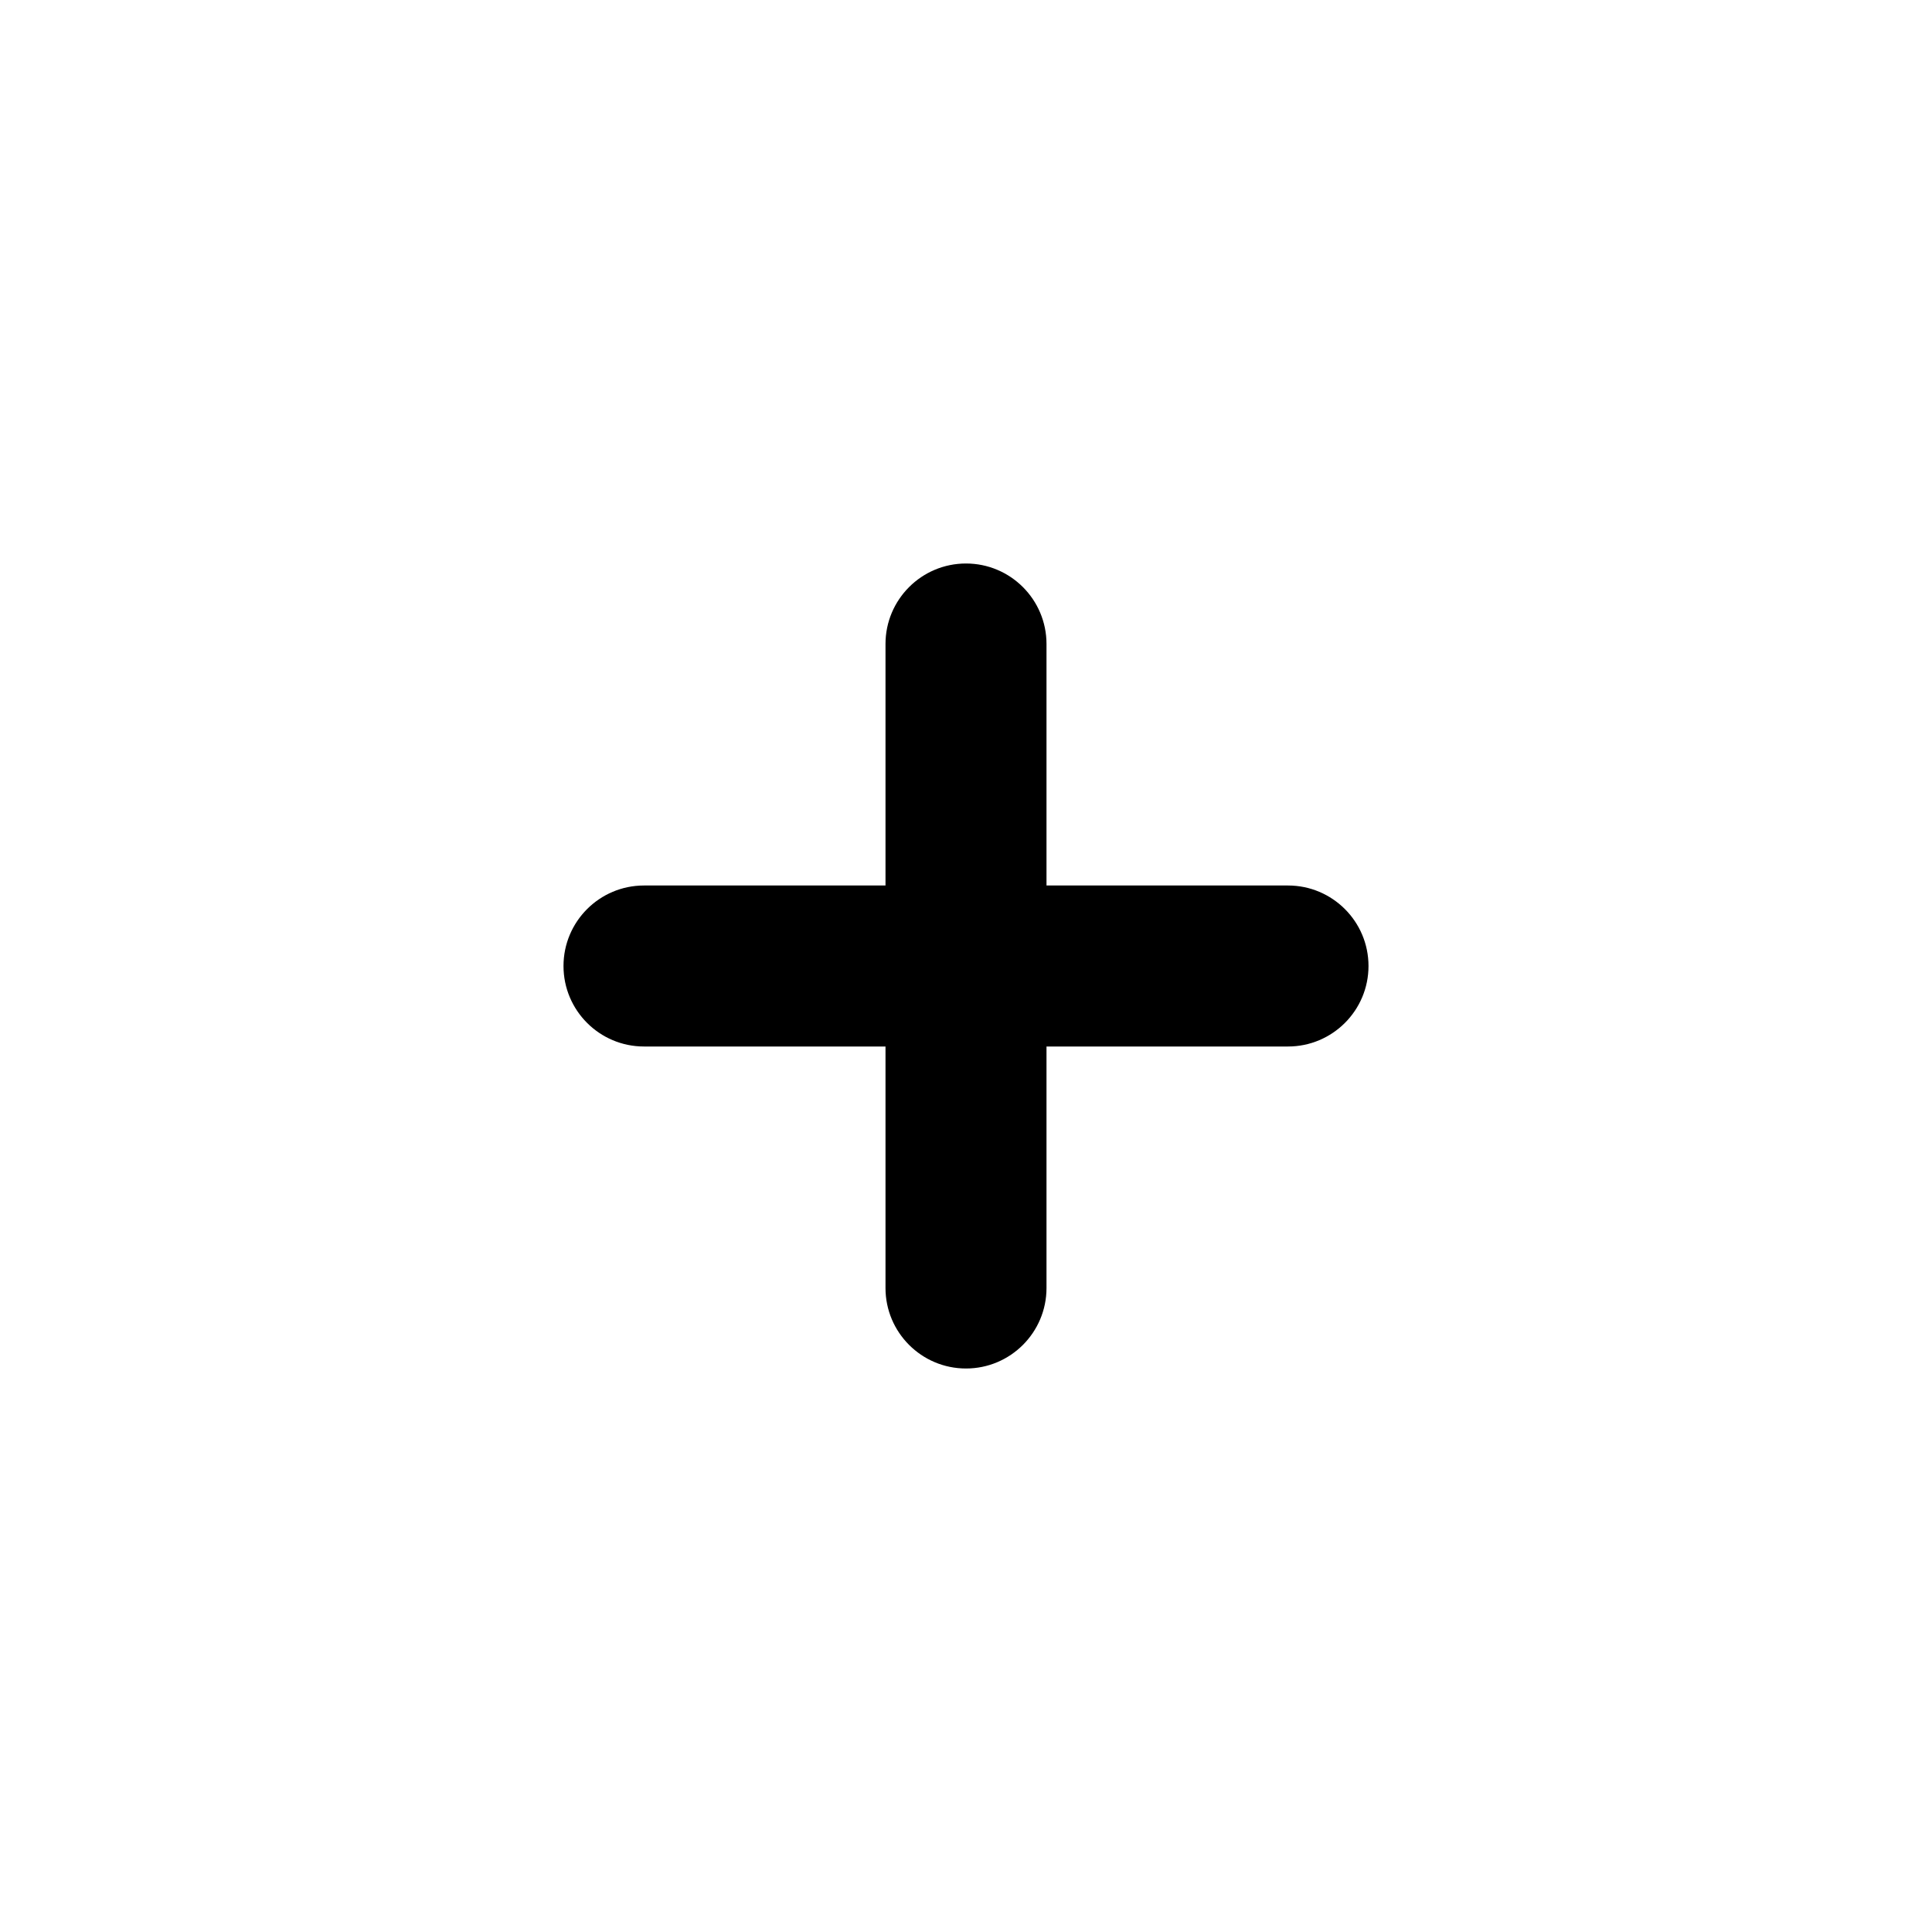
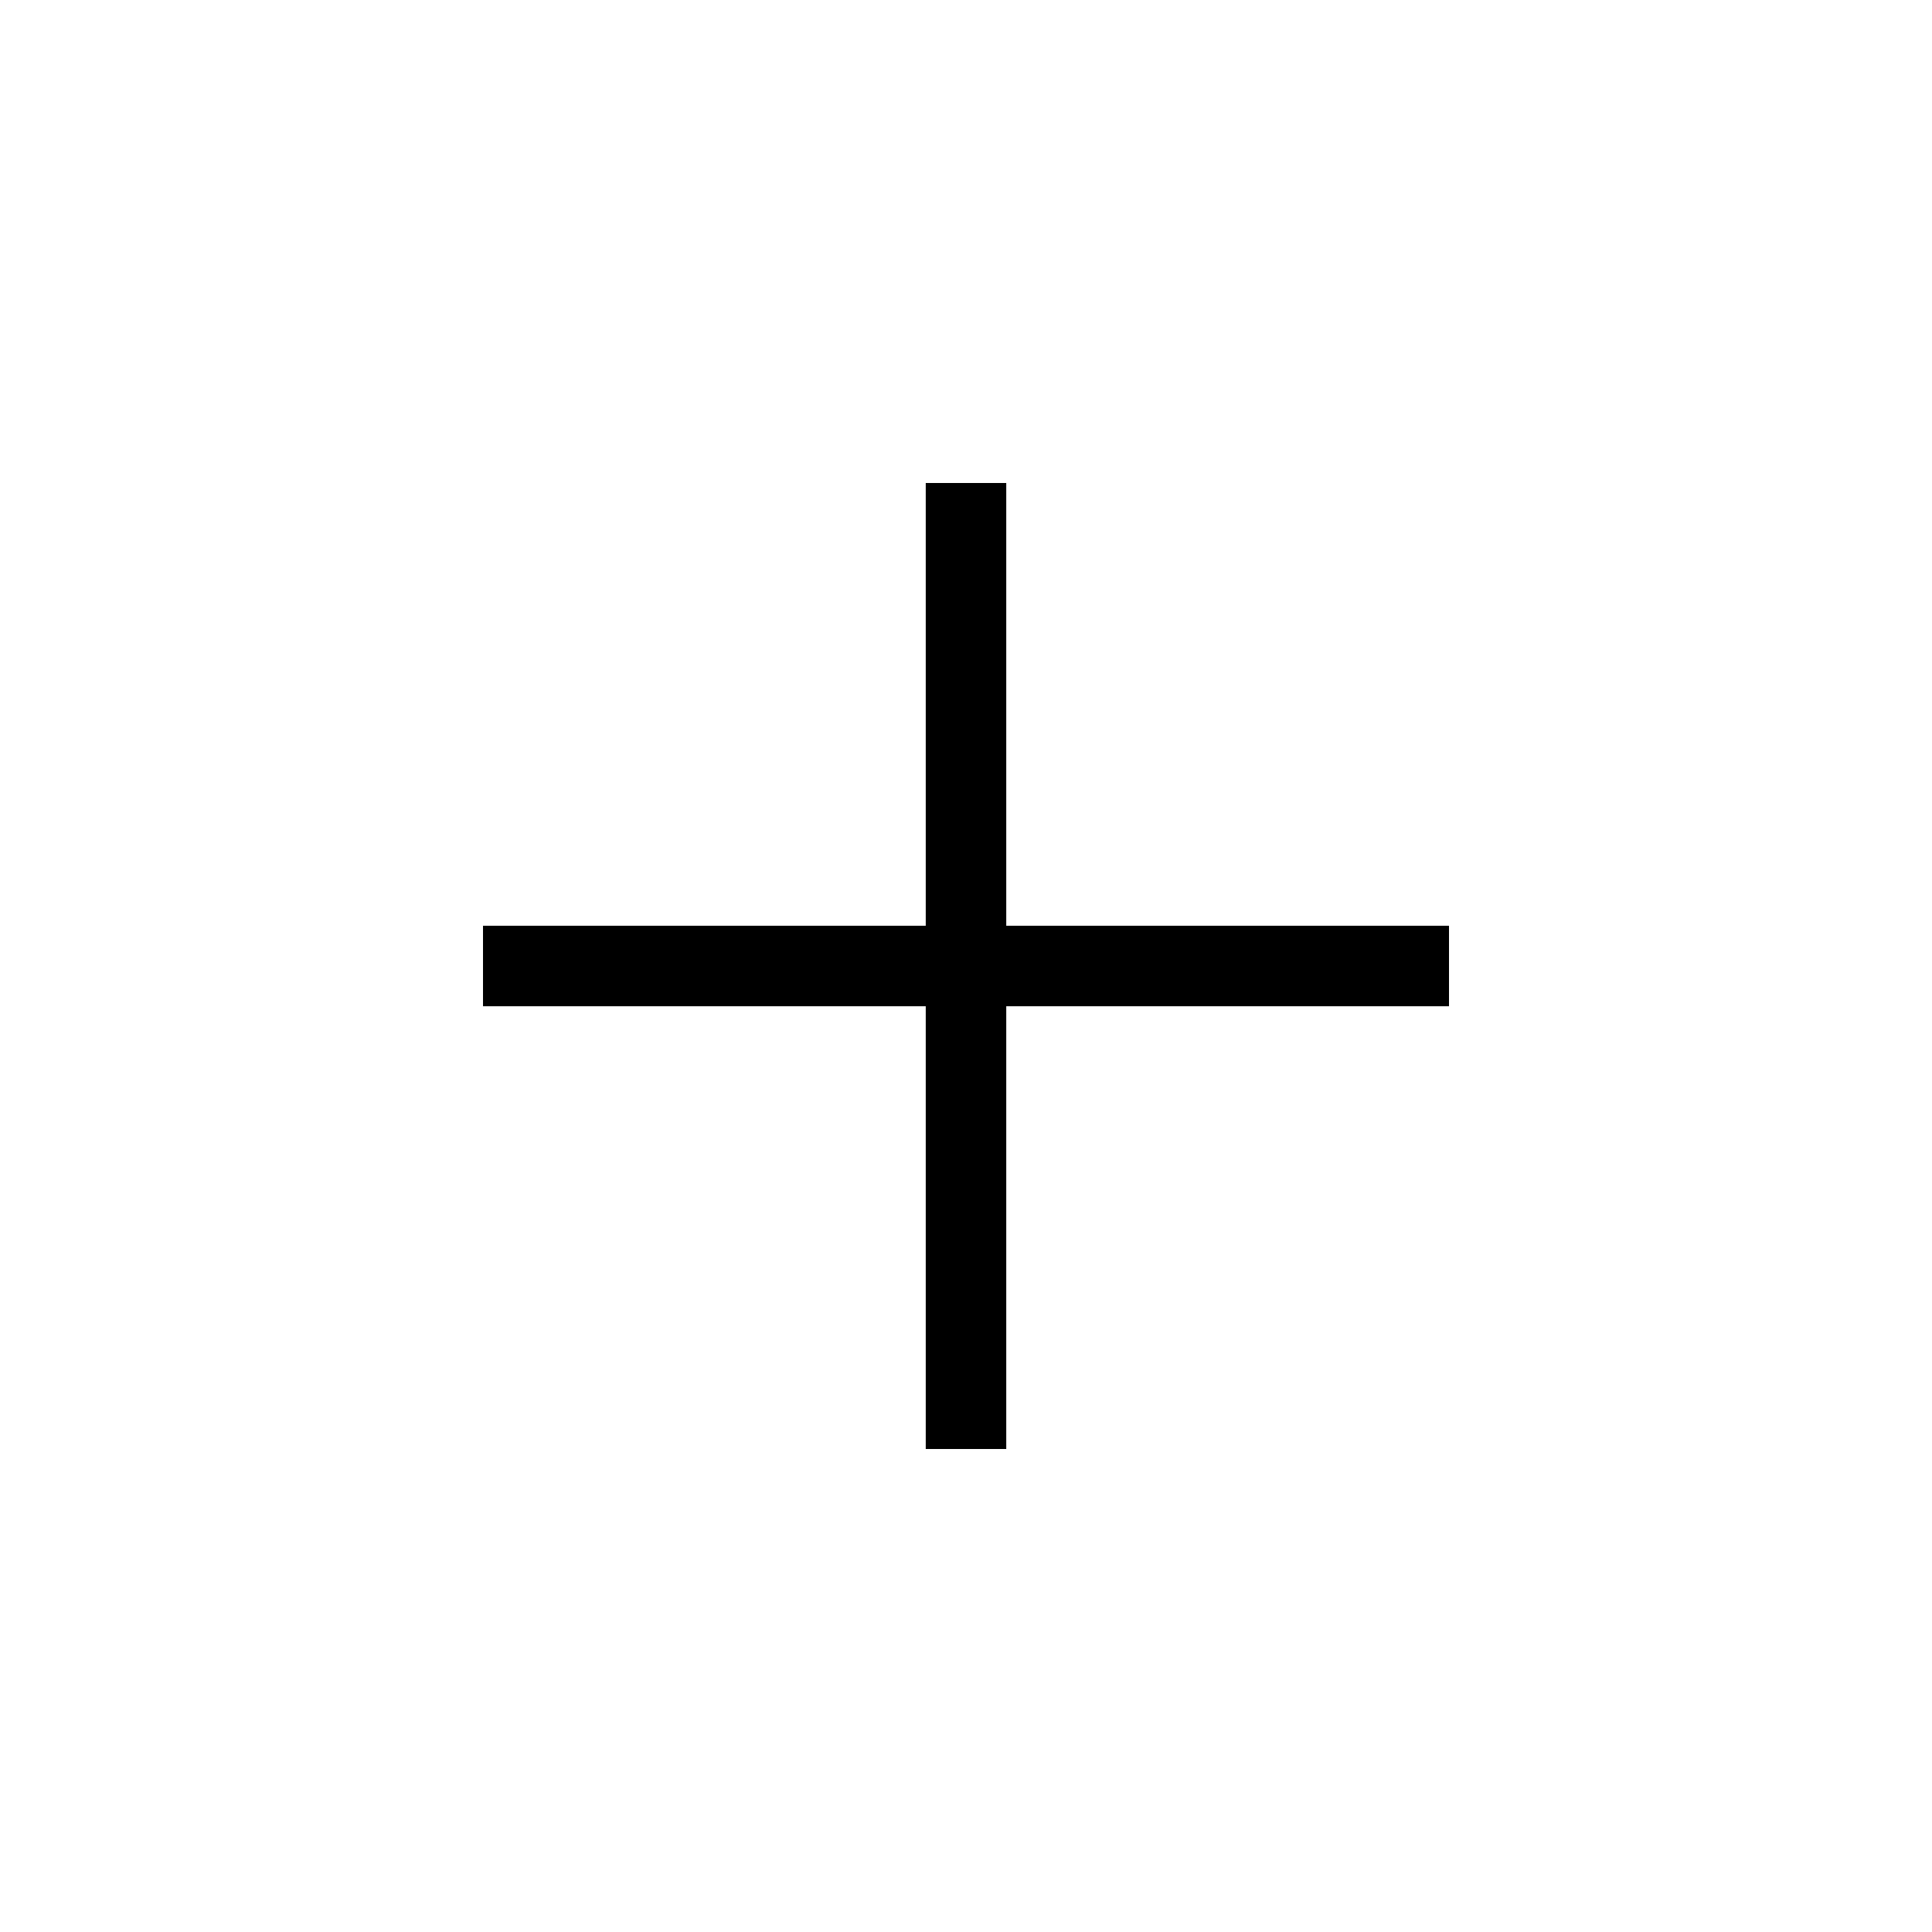
- <svg xmlns="http://www.w3.org/2000/svg" viewBox="0 0 24 24" fill="currentColor">
-   <path d="M11 8C11 7.448 11.448 7 12 7C12.552 7 13 7.448 13 8V11H16C16.552 11 17 11.448 17 12C17 12.552 16.552 13 16 13H13V16C13 16.552 12.552 17 12 17C11.448 17 11 16.552 11 16V13H8C7.448 13 7 12.552 7 12C7 11.448 7.448 11 8 11H11V8Z" />
+ <svg fill="none" stroke="currentColor" viewBox="0 0 24 24">
+   <path strokeLinecap="round" strokeLinejoin="round" strokeWidth="2px" d="M12 6v6m0 0v6m0-6h6m-6 0H6" />
</svg>
